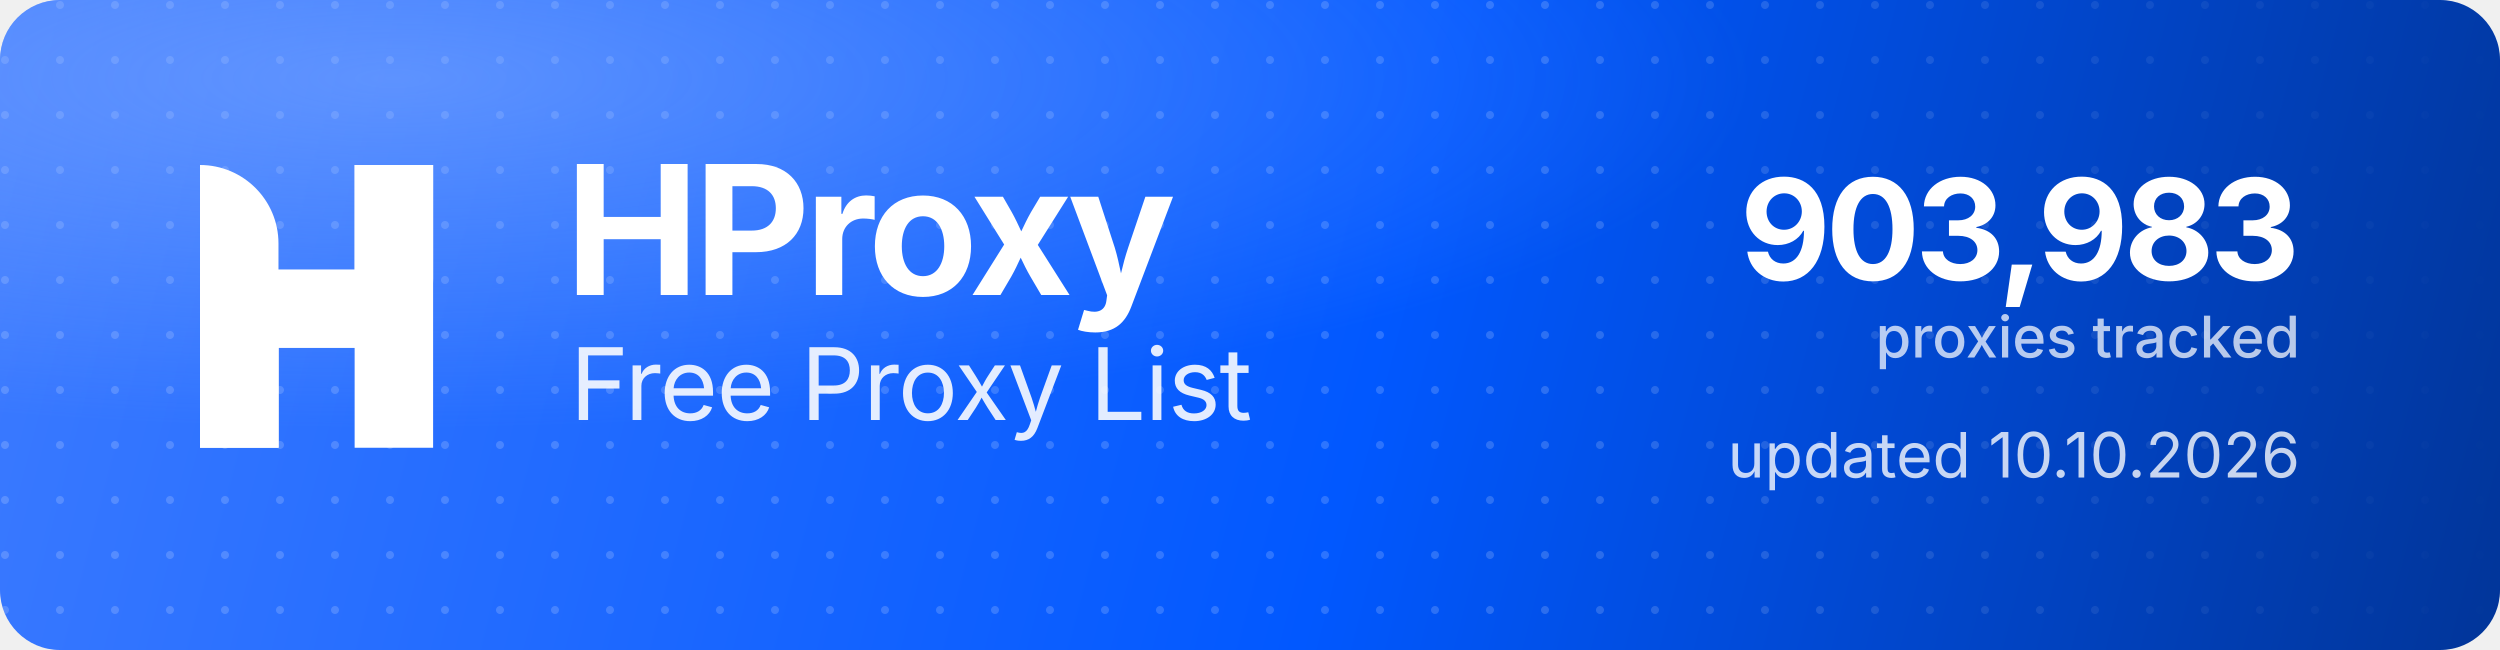
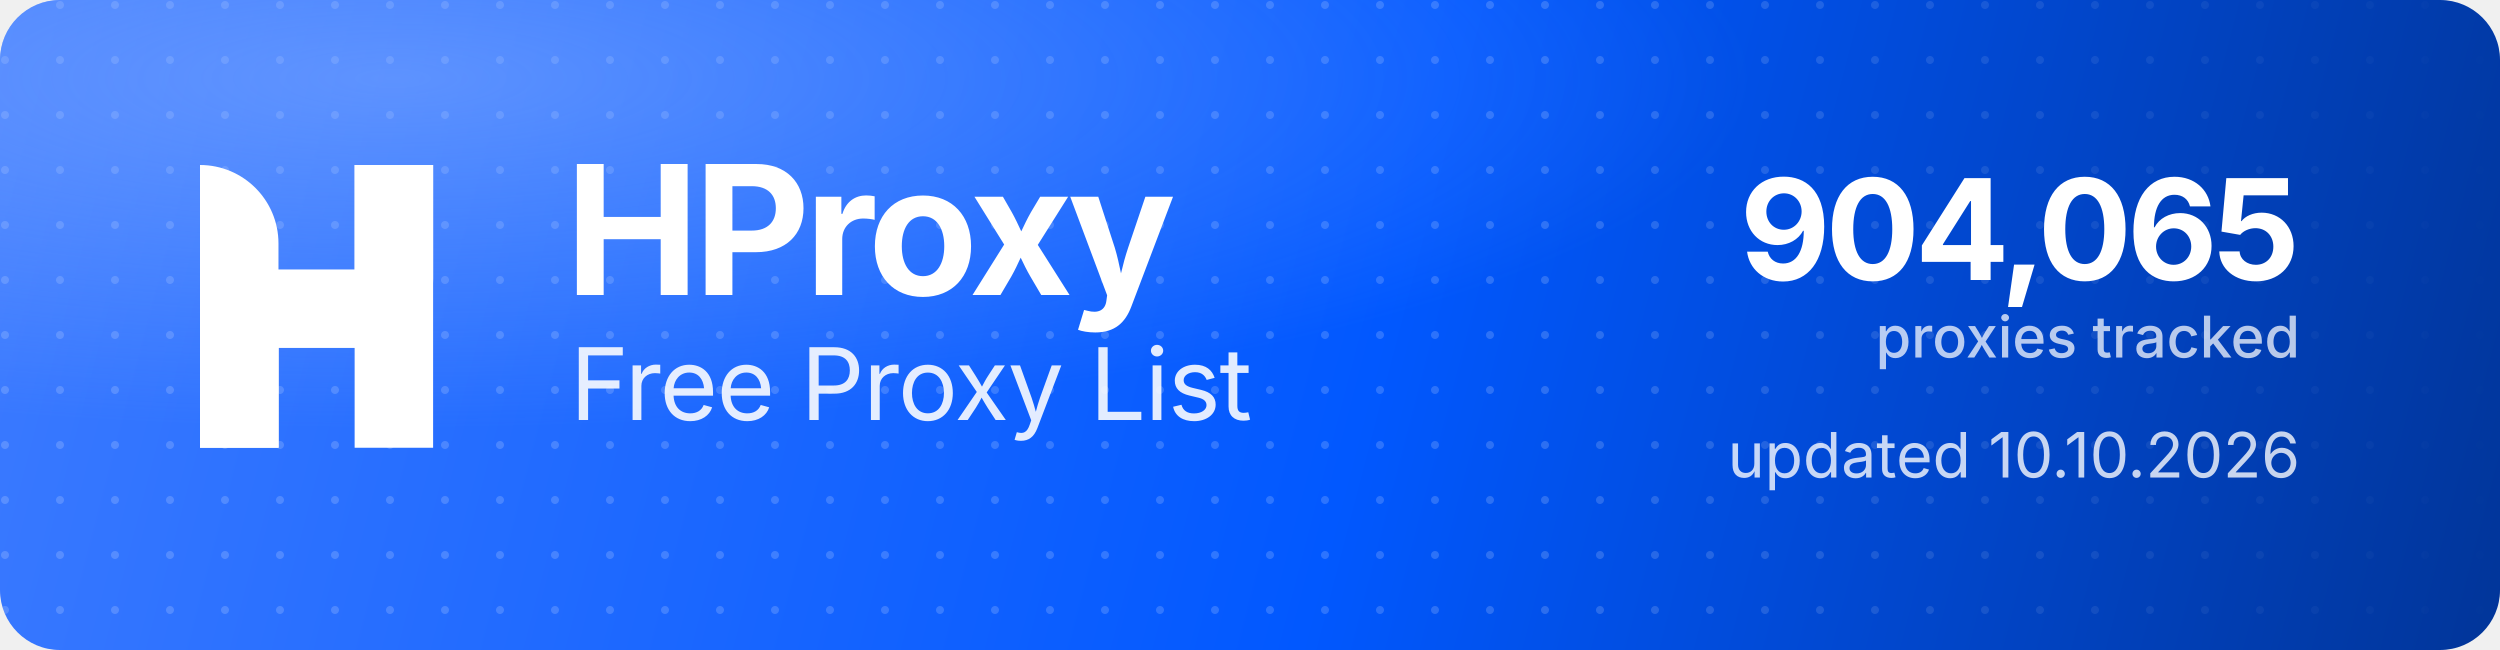
<svg xmlns="http://www.w3.org/2000/svg" width="1000" height="260" viewBox="0 0 1000 260" role="img" aria-label="HProxy Free Proxy List">
  <defs>
    <linearGradient id="hp-bg" x1="0" y1="0" x2="1000" y2="260" gradientUnits="userSpaceOnUse">
      <stop offset="0" stop-color="#3D7BFF" />
      <stop offset="0.55" stop-color="#0158FF" />
      <stop offset="1" stop-color="#013599" />
    </linearGradient>
    <radialGradient id="hp-glow" cx="0.16" cy="0.12" r="0.9">
      <stop offset="0" stop-color="#8FB4FF" stop-opacity="0.5" />
      <stop offset="0.6" stop-color="#8FB4FF" stop-opacity="0" />
    </radialGradient>
    <pattern id="hp-dots" width="22" height="22" patternUnits="userSpaceOnUse">
      <circle cx="2" cy="2" r="1.6" fill="#FFFFFF" fill-opacity="0.17" />
    </pattern>
    <linearGradient id="hp-dot-fade" x1="0" y1="0" x2="1000" y2="0" gradientUnits="userSpaceOnUse">
      <stop offset="0" stop-color="#FFFFFF" stop-opacity="1" />
      <stop offset="0.62" stop-color="#FFFFFF" stop-opacity="1" />
      <stop offset="1" stop-color="#FFFFFF" stop-opacity="0" />
    </linearGradient>
    <mask id="hp-dot-mask">
      <rect width="1000" height="260" fill="url(#hp-dot-fade)" />
    </mask>
  </defs>
  <rect width="1000" height="260" rx="24" fill="url(#hp-bg)" />
  <rect width="1000" height="260" rx="24" fill="url(#hp-dots)" mask="url(#hp-dot-mask)" />
  <rect width="1000" height="260" rx="24" fill="url(#hp-glow)" />
  <g transform="translate(80,66) scale(4.35)" fill="#FFFFFF">
    <path d="M0 0V0C3.985 0 7.216 3.231 7.216 7.216V26H0V0Z" />
    <rect x="14.219" width="7.216" height="26" />
    <path d="M7.235 26H0V15.971C0 12.455 2.851 9.604 6.367 9.604H14.22V0H21.437V10.453C21.437 13.97 18.586 16.82 15.069 16.82H7.235V26Z" />
  </g>
  <text x="226" y="118" font-family="'Geist','Inter','Segoe UI',system-ui,-apple-system,Helvetica,Arial,sans-serif" font-size="72" font-weight="700" letter-spacing="-2.3" fill="#FFFFFF">HProxy</text>
  <text x="228" y="168" font-family="'Geist','Inter','Segoe UI',system-ui,-apple-system,Helvetica,Arial,sans-serif" font-size="40" font-weight="400" letter-spacing="-0.5" fill="#FFFFFF" fill-opacity="0.88">Free Proxy List</text>
-   <text x="920" y="112" text-anchor="end" font-family="'Geist','Inter','Segoe UI',system-ui,-apple-system,Helvetica,Arial,sans-serif" font-size="56" font-weight="700" letter-spacing="-2" fill="#FFFFFF">903,983</text>
+   <text x="920" y="112" text-anchor="end" font-family="'Geist','Inter','Segoe UI',system-ui,-apple-system,Helvetica,Arial,sans-serif" font-size="56" font-weight="700" letter-spacing="-2" fill="#FFFFFF">904,065</text>
  <text x="920" y="143" text-anchor="end" font-family="'Geist','Inter','Segoe UI',system-ui,-apple-system,Helvetica,Arial,sans-serif" font-size="23" font-weight="500" fill="#FFFFFF" fill-opacity="0.72">proxies tracked</text>
  <text x="920" y="191" text-anchor="end" font-family="'Geist','Inter','Segoe UI',system-ui,-apple-system,Helvetica,Arial,sans-serif" font-size="25" font-weight="400" fill="#FFFFFF" fill-opacity="0.78">updated 10.10.2026</text>
</svg>
